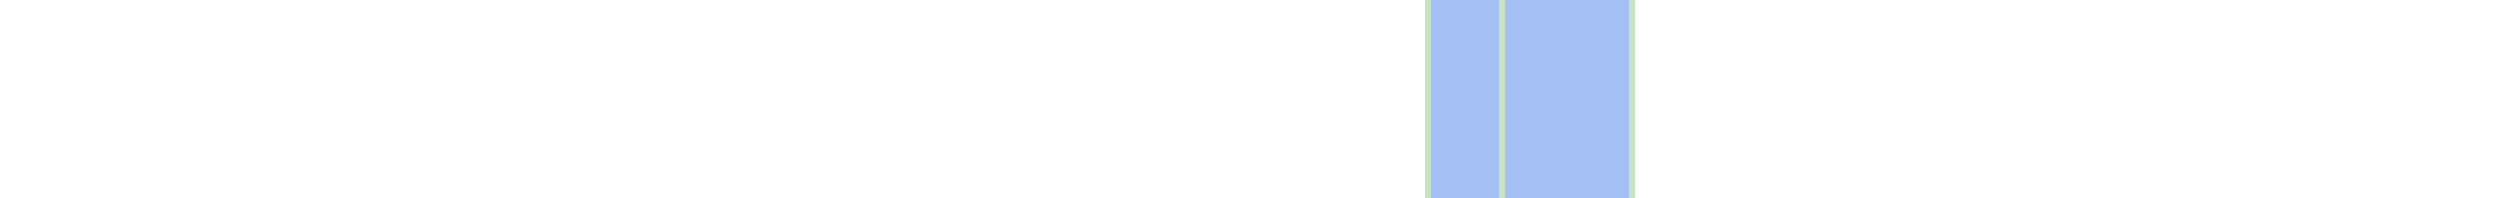
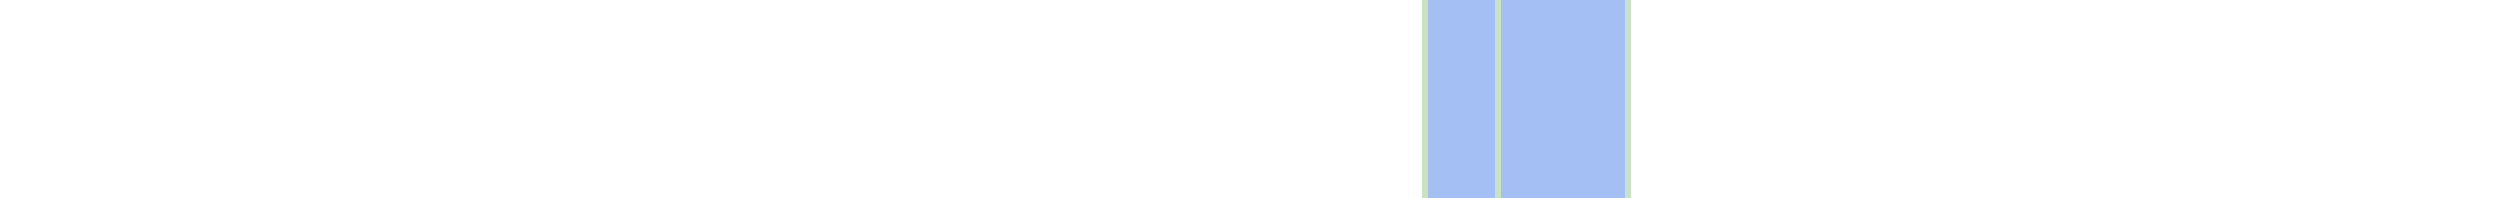
- <svg xmlns="http://www.w3.org/2000/svg" viewBox="0 0 442 35" shape-rendering="crispEdges">
+ <svg xmlns="http://www.w3.org/2000/svg" viewBox="0 0 443 35" shape-rendering="crispEdges">
  <rect y="0" x="252" width="37" height="35" fill="#a3bff4" />
  <rect y="0" x="252" width="1" height="35" fill="#c8e3c2" />
  <rect y="0" x="265" width="1" height="35" fill="#c8e3c2" />
  <rect y="0" x="288" width="1" height="35" fill="#c8e3c2" />
</svg>
